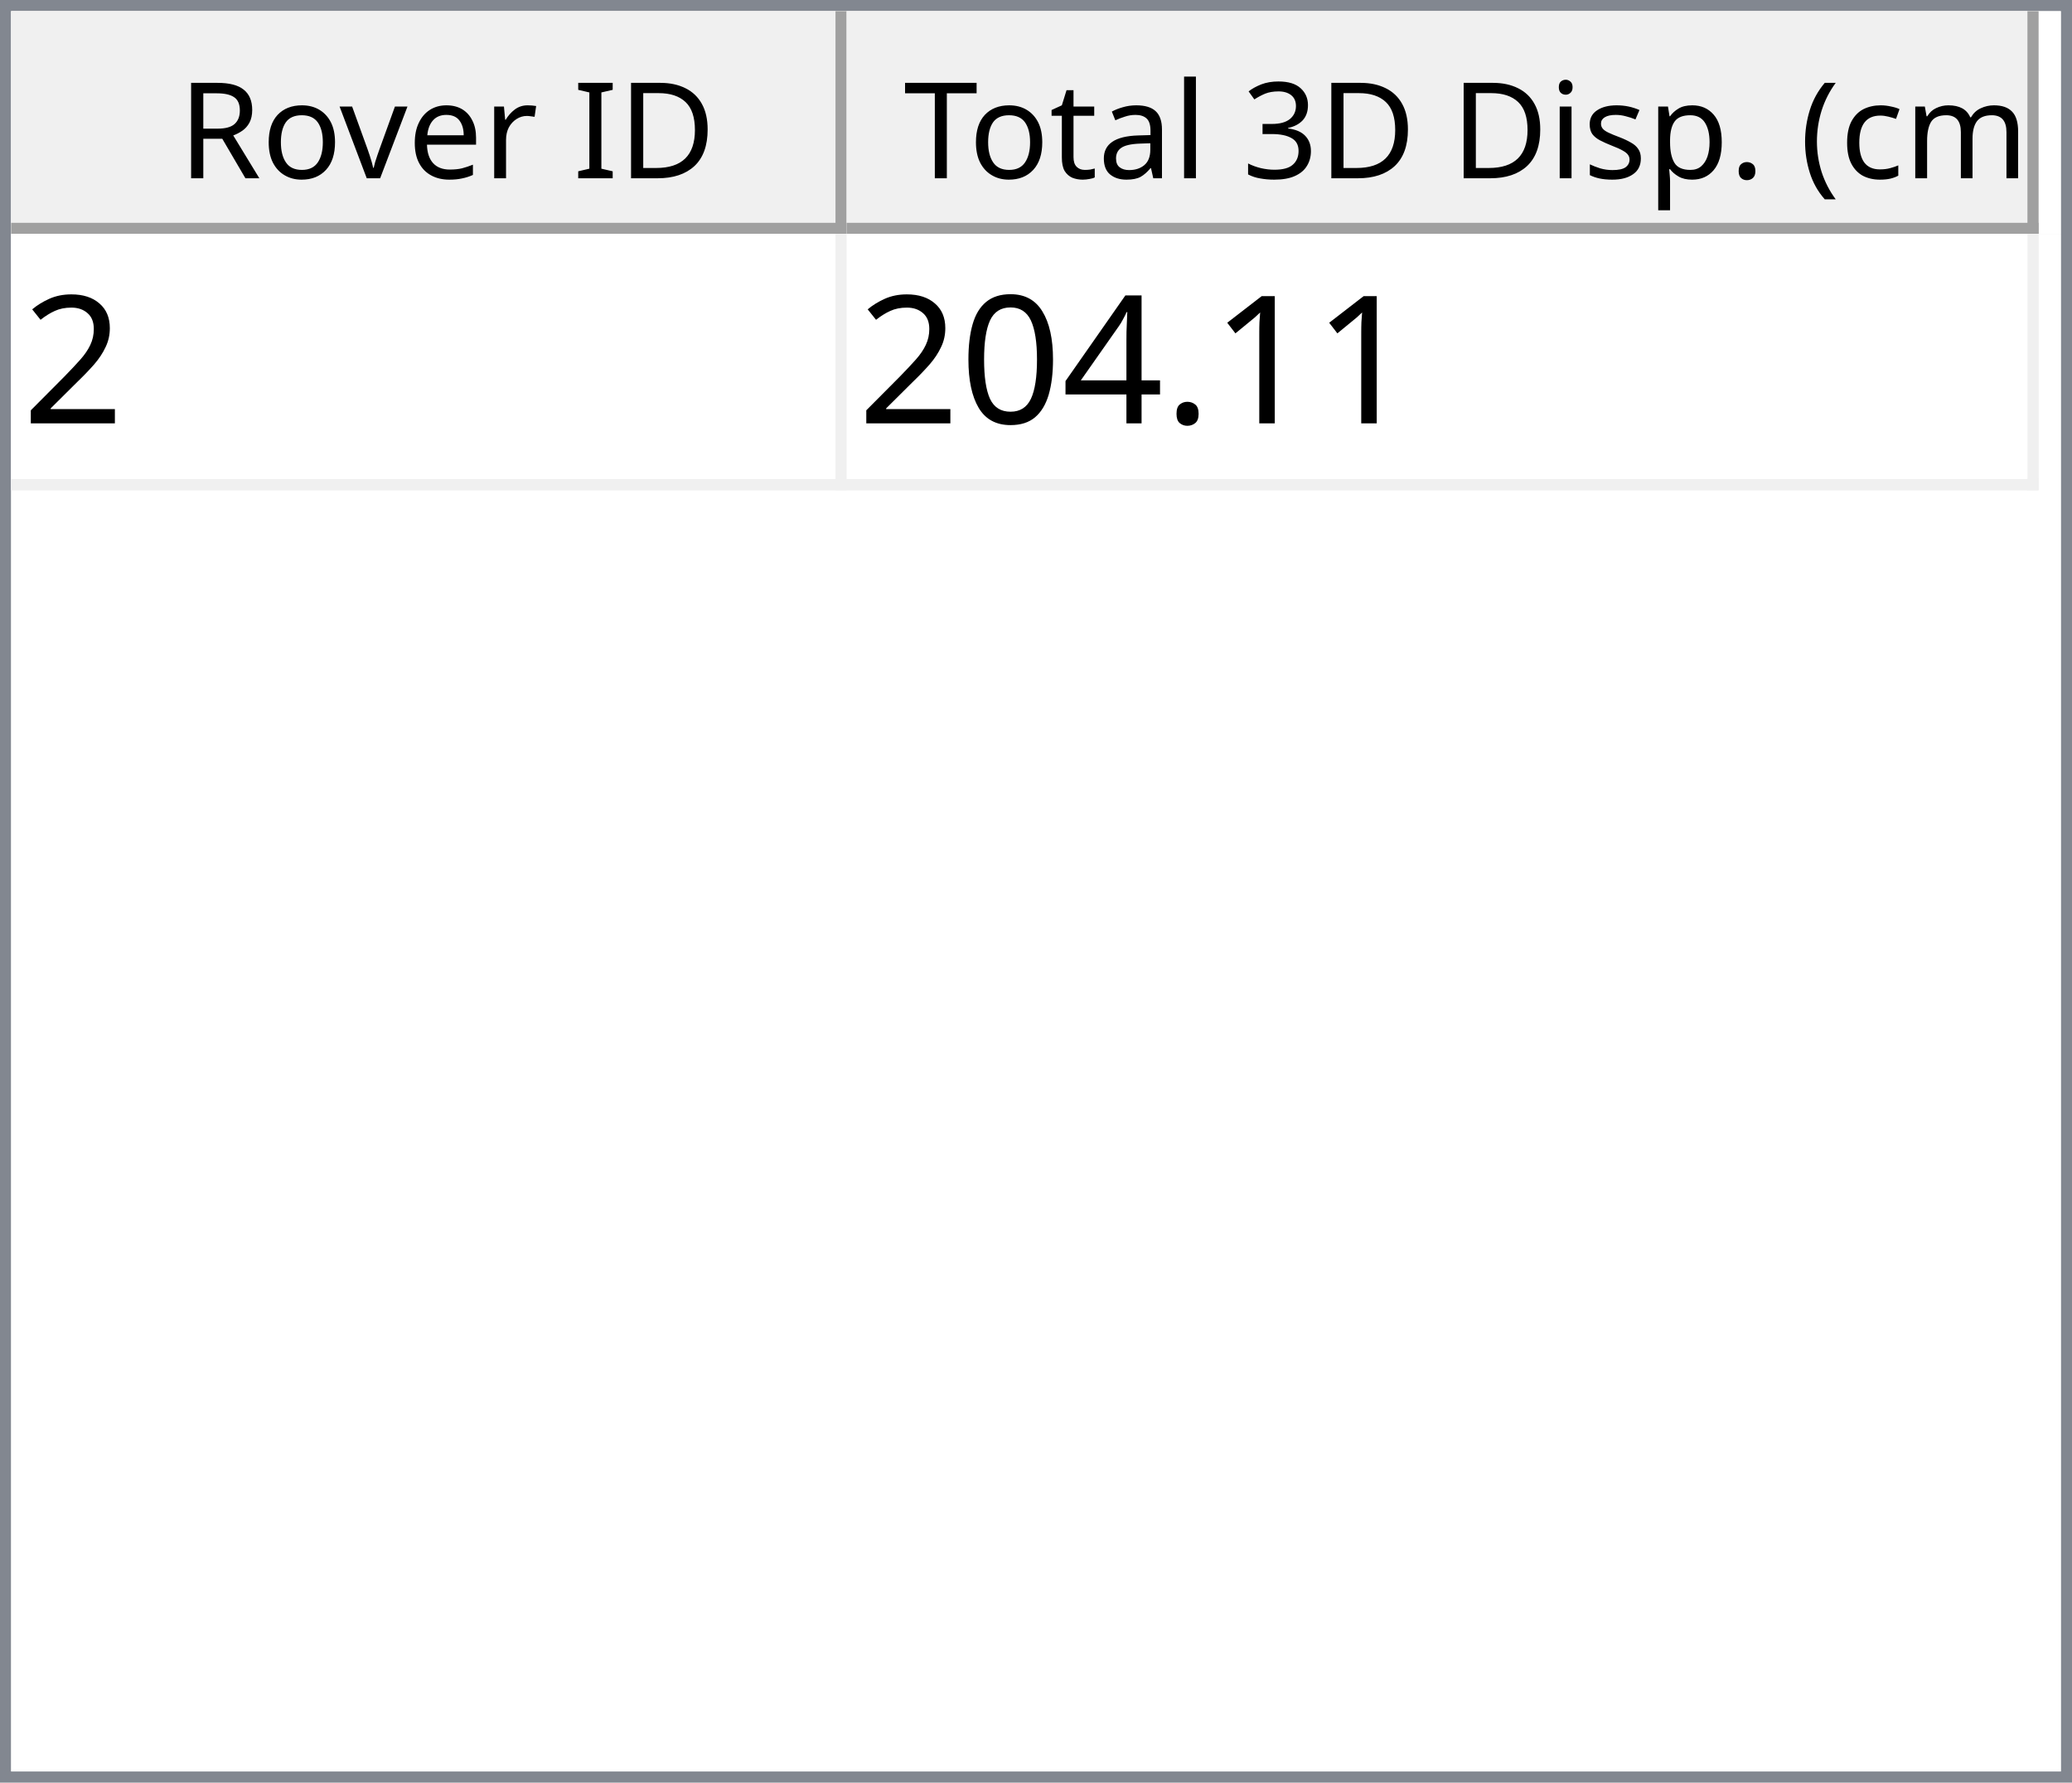
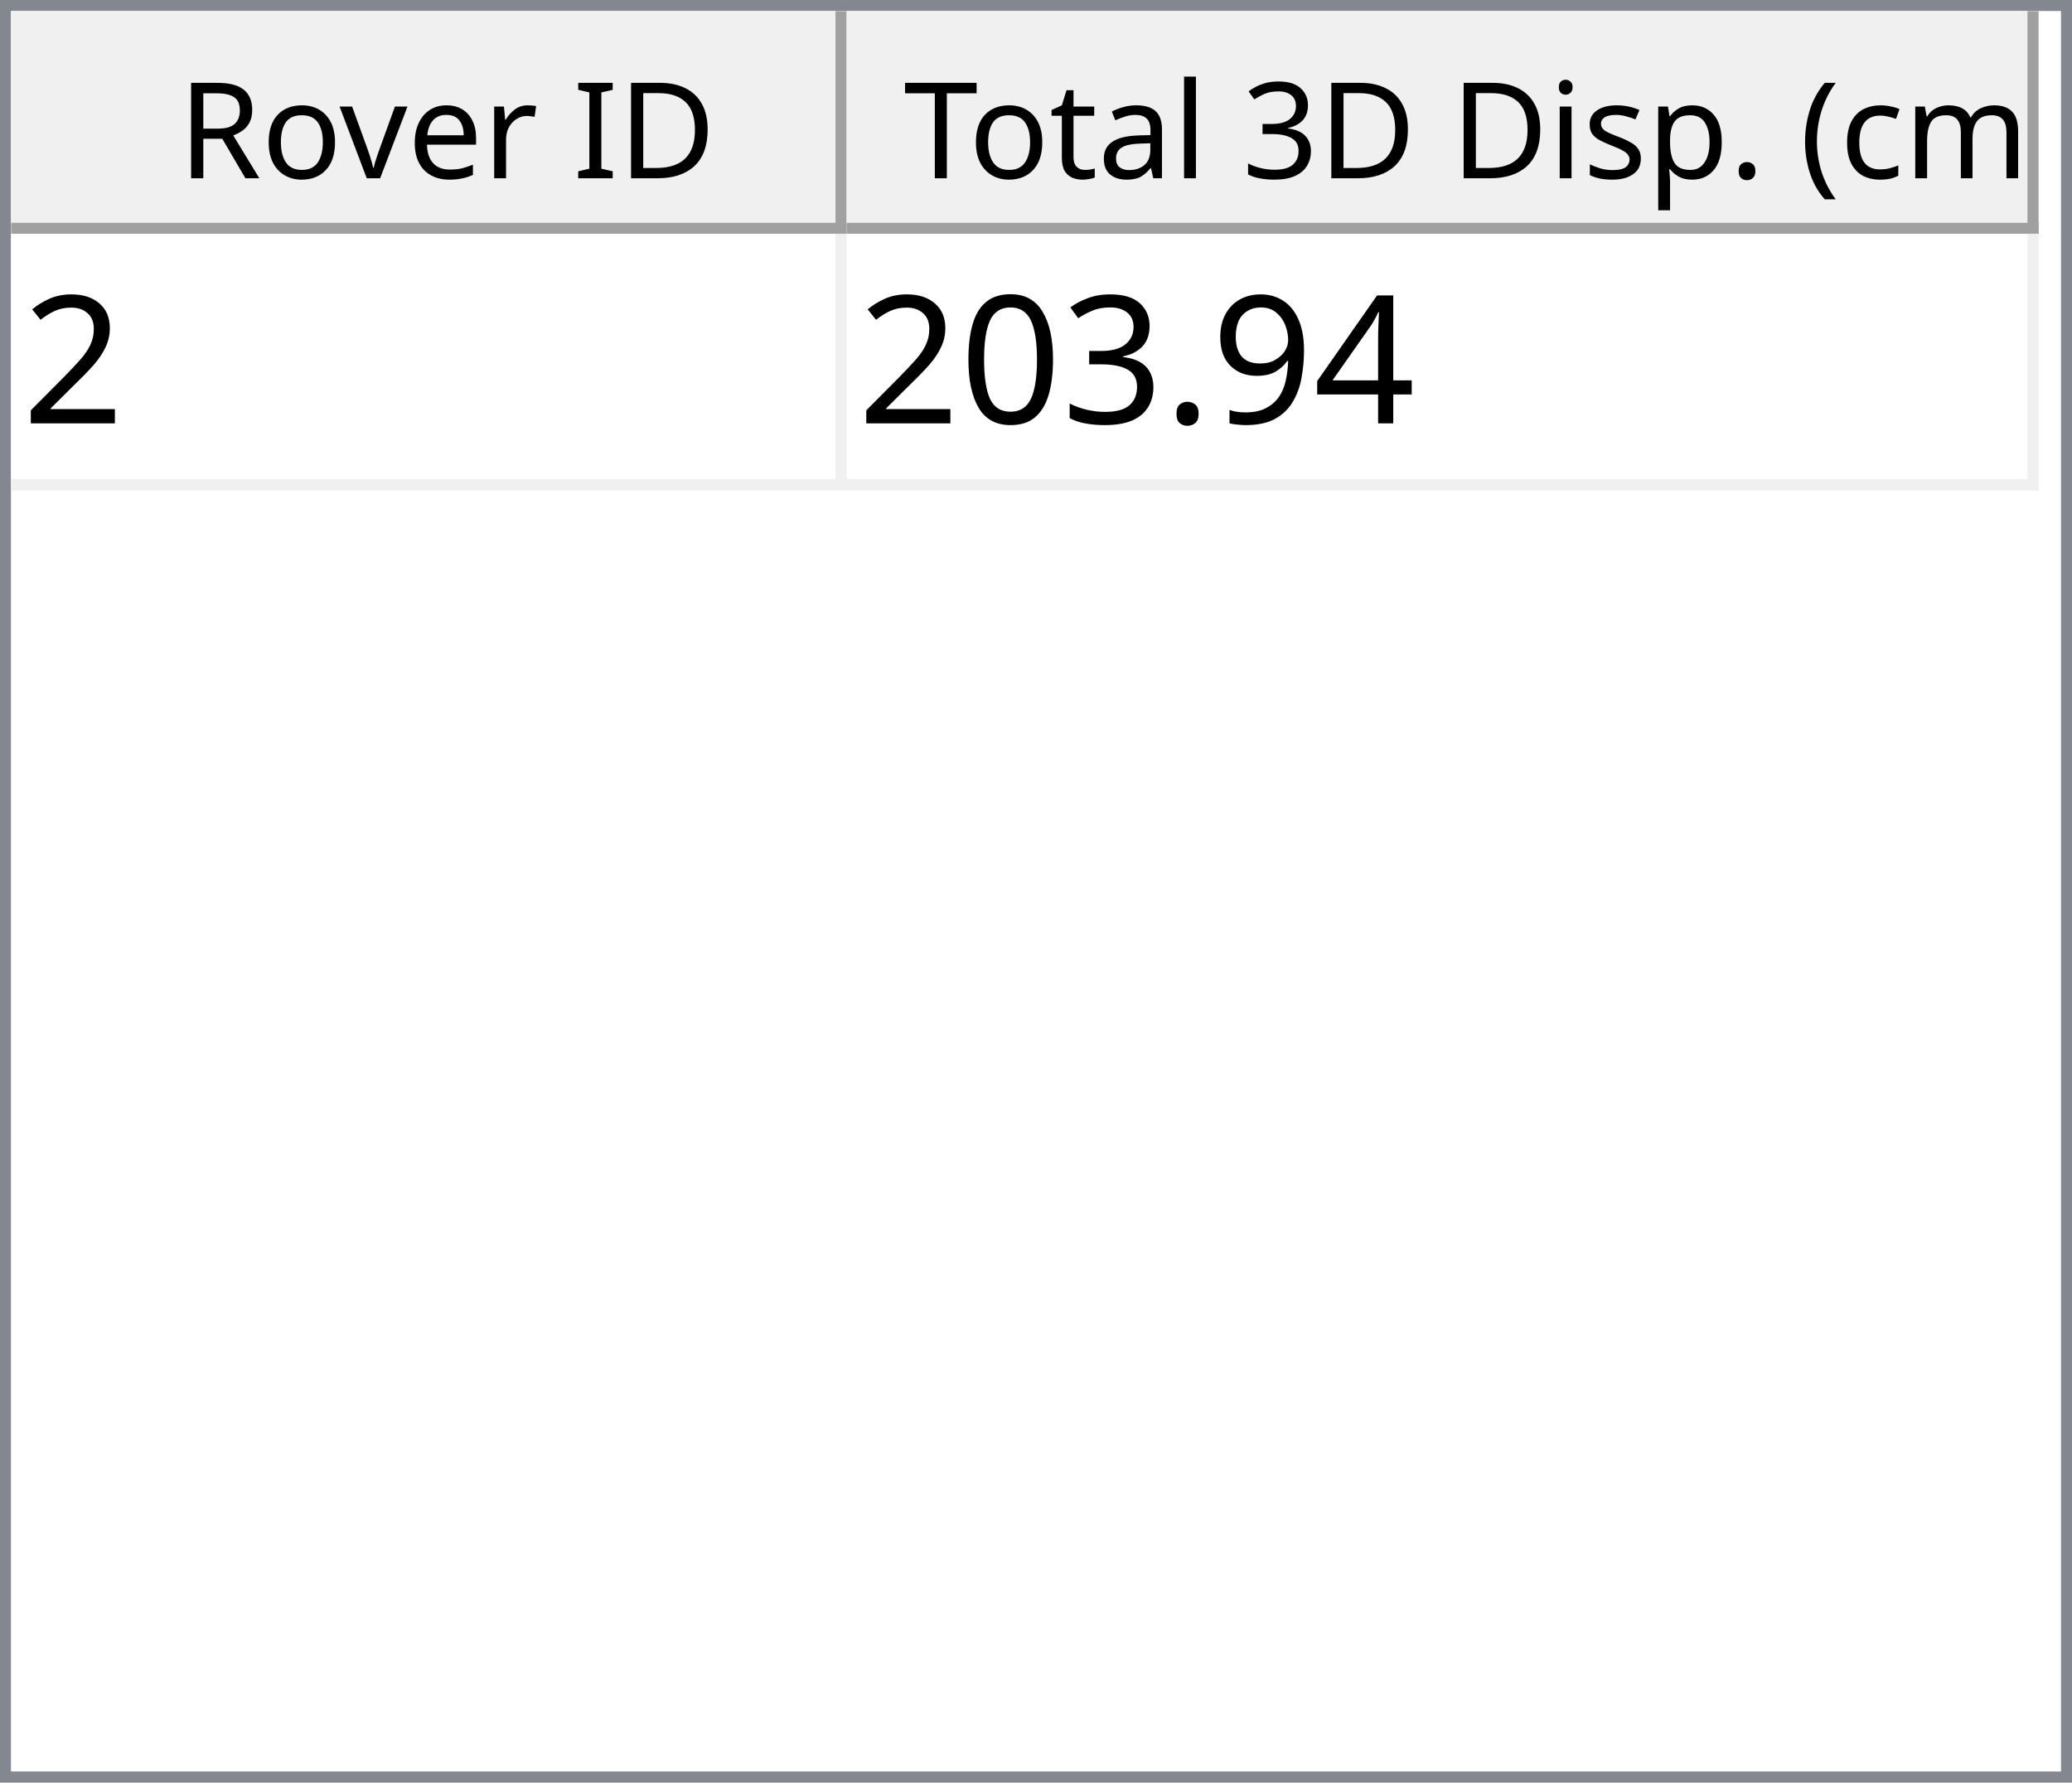
<svg xmlns="http://www.w3.org/2000/svg" style="fill-opacity:1; color-rendering:auto; color-interpolation:auto; text-rendering:auto; stroke:black; stroke-linecap:square; stroke-miterlimit:10; shape-rendering:auto; stroke-opacity:1; fill:black; stroke-dasharray:none; font-weight:normal; stroke-width:1; font-family:'Dialog'; font-style:normal; stroke-linejoin:miter; font-size:12px; stroke-dashoffset:0; image-rendering:auto;" width="186" height="160">
  <defs id="genericDefs" />
  <g>
    <defs id="defs1">
      <clipPath clipPathUnits="userSpaceOnUse" id="clipPath1">
        <path d="M0 0 L186 0 L186 160 L0 160 L0 0 Z" />
      </clipPath>
      <clipPath clipPathUnits="userSpaceOnUse" id="clipPath2">
        <path d="M0 0 L0 160 L186 160 L186 0 Z" />
      </clipPath>
      <clipPath clipPathUnits="userSpaceOnUse" id="clipPath3">
        <path d="M0 0 L0 20 L184 20 L184 0 Z" />
      </clipPath>
      <clipPath clipPathUnits="userSpaceOnUse" id="clipPath4">
        <path d="M0 0 L0 20 L75 20 L75 0 Z" />
      </clipPath>
      <clipPath clipPathUnits="userSpaceOnUse" id="clipPath5">
        <path d="M1 1 L1 19 L74 19 L74 1 Z" />
      </clipPath>
      <clipPath clipPathUnits="userSpaceOnUse" id="clipPath6">
        <path d="M0 0 L0 18 L73 18 L73 0 Z" />
      </clipPath>
      <clipPath clipPathUnits="userSpaceOnUse" id="clipPath7">
        <path d="M-0.5 -0.5 L-0.5 19.5 L74.5 19.5 L74.5 -0.5 Z" />
      </clipPath>
      <clipPath clipPathUnits="userSpaceOnUse" id="clipPath8">
        <path d="M0 0 L0 20 L107 20 L107 0 Z" />
      </clipPath>
      <clipPath clipPathUnits="userSpaceOnUse" id="clipPath9">
        <path d="M1 1 L1 19 L106 19 L106 1 Z" />
      </clipPath>
      <clipPath clipPathUnits="userSpaceOnUse" id="clipPath10">
        <path d="M0 0 L0 18 L105 18 L105 0 Z" />
      </clipPath>
      <clipPath clipPathUnits="userSpaceOnUse" id="clipPath11">
        <path d="M-0.5 -0.5 L-0.5 19.5 L106.5 19.5 L106.5 -0.5 Z" />
      </clipPath>
      <clipPath clipPathUnits="userSpaceOnUse" id="clipPath12">
        <path d="M0 0 L0 138 L184 138 L184 0 Z" />
      </clipPath>
      <clipPath clipPathUnits="userSpaceOnUse" id="clipPath13">
        <path d="M0 0 L0 23 L182 23 L182 0 Z" />
      </clipPath>
      <clipPath clipPathUnits="userSpaceOnUse" id="clipPath14">
        <path d="M-0.5 -0.5 L-0.5 22.5 L181.5 22.5 L181.5 -0.5 Z" />
      </clipPath>
      <clipPath clipPathUnits="userSpaceOnUse" id="clipPath15">
        <path d="M0 0 L0 22 L74 22 L74 0 Z" />
      </clipPath>
      <clipPath clipPathUnits="userSpaceOnUse" id="clipPath16">
        <path d="M0 0 L0 22 L106 22 L106 0 Z" />
      </clipPath>
      <font horiz-adv-x="64.551" id="font1">
        <font-face ascent="107.91" descent="25.098" units-per-em="100" style="font-style:normal; font-family:Segoe UI; font-weight:normal;" />
        <missing-glyph horiz-adv-x="64.551" d="M8.109 0 L8.109 68.266 L56.453 68.266 L56.453 0 L8.109 0 ZM15.328 7.234 L49.219 7.234 L49.219 61.031 L15.328 61.031 L15.328 7.234 Z" />
        <glyph unicode="D" horiz-adv-x="70.117" d="M9.188 0 L9.188 70.016 L28.516 70.016 Q65.531 70.016 65.531 35.891 Q65.531 19.672 55.25 9.836 Q44.969 0 27.734 0 L9.188 0 ZM17.391 62.594 L17.391 7.422 L27.828 7.422 Q41.609 7.422 49.273 14.797 Q56.938 22.172 56.938 35.688 Q56.938 62.594 28.328 62.594 L17.391 62.594 Z" />
        <glyph unicode="I" horiz-adv-x="26.611" d="M17.391 0 L9.188 0 L9.188 70.016 L17.391 70.016 L17.391 0 Z" />
        <glyph unicode=" " horiz-adv-x="27.393" d="" />
        <glyph unicode="r" horiz-adv-x="34.766" d="M34.188 41.891 Q32.078 43.5 28.125 43.5 Q23 43.5 19.555 38.672 Q16.109 33.844 16.109 25.484 L16.109 0 L8.109 0 L8.109 50 L16.109 50 L16.109 39.703 L16.312 39.703 Q18.016 44.969 21.531 47.922 Q25.047 50.875 29.391 50.875 Q32.516 50.875 34.188 50.203 L34.188 41.891 Z" />
        <glyph unicode="e" horiz-adv-x="52.295" d="M48.297 23 L12.984 23 Q13.188 14.656 17.484 10.109 Q21.781 5.562 29.297 5.562 Q37.75 5.562 44.828 11.141 L44.828 3.609 Q38.234 -1.172 27.391 -1.172 Q16.797 -1.172 10.742 5.641 Q4.688 12.453 4.688 24.812 Q4.688 36.469 11.305 43.82 Q17.922 51.172 27.734 51.172 Q37.547 51.172 42.922 44.828 Q48.297 38.484 48.297 27.203 L48.297 23 ZM40.094 29.781 Q40.047 36.719 36.75 40.578 Q33.453 44.438 27.594 44.438 Q21.922 44.438 17.969 40.383 Q14.016 36.328 13.094 29.781 L40.094 29.781 Z" />
        <glyph unicode="v" horiz-adv-x="47.9" d="M47.406 50 L27.484 0 L19.625 0 L0.688 50 L9.469 50 L22.172 13.672 Q23.578 9.672 23.922 6.688 L24.125 6.688 Q24.609 10.453 25.688 13.484 L38.969 50 L47.406 50 Z" />
        <glyph unicode="o" horiz-adv-x="58.594" d="M29 -1.172 Q17.922 -1.172 11.305 5.836 Q4.688 12.844 4.688 24.422 Q4.688 37.016 11.57 44.094 Q18.453 51.172 30.172 51.172 Q41.359 51.172 47.633 44.289 Q53.906 37.406 53.906 25.203 Q53.906 13.234 47.141 6.031 Q40.375 -1.172 29 -1.172 ZM29.594 44.438 Q21.875 44.438 17.383 39.188 Q12.891 33.938 12.891 24.703 Q12.891 15.828 17.43 10.695 Q21.969 5.562 29.594 5.562 Q37.359 5.562 41.531 10.594 Q45.703 15.625 45.703 24.906 Q45.703 34.281 41.531 39.359 Q37.359 44.438 29.594 44.438 Z" />
        <glyph unicode="R" horiz-adv-x="59.814" d="M59.375 0 L49.609 0 L37.891 19.625 Q36.281 22.359 34.766 24.289 Q33.25 26.219 31.664 27.438 Q30.078 28.656 28.25 29.219 Q26.422 29.781 24.125 29.781 L17.391 29.781 L17.391 0 L9.188 0 L9.188 70.016 L30.078 70.016 Q34.672 70.016 38.555 68.867 Q42.438 67.719 45.289 65.375 Q48.141 63.031 49.758 59.547 Q51.375 56.062 51.375 51.375 Q51.375 47.703 50.273 44.656 Q49.172 41.609 47.148 39.211 Q45.125 36.812 42.266 35.133 Q39.406 33.453 35.844 32.516 L35.844 32.328 Q37.594 31.547 38.891 30.547 Q40.188 29.547 41.359 28.18 Q42.531 26.812 43.68 25.078 Q44.828 23.344 46.234 21.047 L59.375 0 ZM17.391 62.594 L17.391 37.203 L28.516 37.203 Q31.594 37.203 34.203 38.133 Q36.812 39.062 38.719 40.797 Q40.625 42.531 41.703 45.047 Q42.781 47.562 42.781 50.688 Q42.781 56.297 39.141 59.445 Q35.5 62.594 28.609 62.594 L17.391 62.594 Z" />
        <glyph unicode=")" horiz-adv-x="30.176" d="M8.297 -15.922 L1.172 -15.922 Q16.406 2.344 16.406 26.812 Q16.406 51.469 1.078 70.016 L8.297 70.016 Q23.531 52.156 23.531 26.703 Q23.531 1.375 8.297 -15.922 Z" />
        <glyph unicode="m" horiz-adv-x="86.133" d="M79.109 0 L71.094 0 L71.094 28.719 Q71.094 37.016 68.531 40.727 Q65.969 44.438 59.906 44.438 Q54.781 44.438 51.195 39.75 Q47.609 35.062 47.609 28.516 L47.609 0 L39.594 0 L39.594 29.688 Q39.594 44.438 28.219 44.438 Q22.953 44.438 19.531 40.016 Q16.109 35.594 16.109 28.516 L16.109 0 L8.109 0 L8.109 50 L16.109 50 L16.109 42.094 L16.312 42.094 Q21.625 51.172 31.844 51.172 Q36.969 51.172 40.773 48.312 Q44.578 45.453 46 40.828 Q51.562 51.172 62.594 51.172 Q79.109 51.172 79.109 30.812 L79.109 0 Z" />
        <glyph unicode="c" horiz-adv-x="46.191" d="M42.188 2.297 Q36.422 -1.172 28.516 -1.172 Q17.828 -1.172 11.258 5.789 Q4.688 12.75 4.688 23.828 Q4.688 36.188 11.766 43.68 Q18.844 51.172 30.672 51.172 Q37.25 51.172 42.281 48.734 L42.281 40.531 Q36.719 44.438 30.375 44.438 Q22.703 44.438 17.797 38.945 Q12.891 33.453 12.891 24.516 Q12.891 15.719 17.508 10.641 Q22.125 5.562 29.891 5.562 Q36.422 5.562 42.188 9.906 L42.188 2.297 Z" />
        <glyph unicode="(" horiz-adv-x="30.176" d="M29.109 -15.922 L21.969 -15.922 Q6.844 1.375 6.844 26.703 Q6.844 52.156 21.969 70.016 L29.203 70.016 Q13.875 51.469 13.875 26.812 Q13.875 2.344 29.109 -15.922 Z" />
        <glyph unicode="." horiz-adv-x="21.68" d="M10.891 -1.078 Q8.641 -1.078 7.055 0.539 Q5.469 2.156 5.469 4.391 Q5.469 6.641 7.055 8.273 Q8.641 9.906 10.891 9.906 Q13.188 9.906 14.797 8.273 Q16.406 6.641 16.406 4.391 Q16.406 2.156 14.797 0.539 Q13.188 -1.078 10.891 -1.078 Z" />
        <glyph unicode="p" horiz-adv-x="58.789" d="M16.312 7.234 L16.109 7.234 L16.109 -23 L8.109 -23 L8.109 50 L16.109 50 L16.109 41.219 L16.312 41.219 Q22.219 51.172 33.594 51.172 Q43.266 51.172 48.688 44.461 Q54.109 37.75 54.109 26.469 Q54.109 13.922 48 6.375 Q41.891 -1.172 31.297 -1.172 Q21.578 -1.172 16.312 7.234 ZM16.109 27.391 L16.109 20.406 Q16.109 14.203 20.141 9.883 Q24.172 5.562 30.375 5.562 Q37.641 5.562 41.773 11.133 Q45.906 16.703 45.906 26.609 Q45.906 34.969 42.047 39.703 Q38.188 44.438 31.594 44.438 Q24.609 44.438 20.359 39.578 Q16.109 34.719 16.109 27.391 Z" />
        <glyph unicode="s" horiz-adv-x="42.432" d="M5.078 1.812 L5.078 10.406 Q11.625 5.562 19.484 5.562 Q30.031 5.562 30.031 12.594 Q30.031 14.594 29.125 15.992 Q28.219 17.391 26.68 18.461 Q25.141 19.531 23.07 20.383 Q21 21.234 18.609 22.172 Q15.281 23.484 12.766 24.828 Q10.25 26.172 8.57 27.859 Q6.891 29.547 6.031 31.695 Q5.172 33.844 5.172 36.719 Q5.172 40.234 6.789 42.945 Q8.406 45.656 11.086 47.484 Q13.766 49.312 17.211 50.242 Q20.656 51.172 24.312 51.172 Q30.812 51.172 35.938 48.922 L35.938 40.828 Q30.422 44.438 23.25 44.438 Q21 44.438 19.195 43.922 Q17.391 43.406 16.094 42.477 Q14.797 41.547 14.086 40.258 Q13.375 38.969 13.375 37.406 Q13.375 35.453 14.086 34.133 Q14.797 32.812 16.164 31.789 Q17.531 30.766 19.484 29.938 Q21.438 29.109 23.922 28.125 Q27.25 26.859 29.883 25.516 Q32.516 24.172 34.375 22.484 Q36.234 20.797 37.234 18.602 Q38.234 16.406 38.234 13.375 Q38.234 9.672 36.602 6.938 Q34.969 4.203 32.234 2.398 Q29.5 0.594 25.93 -0.289 Q22.359 -1.172 18.453 -1.172 Q10.75 -1.172 5.078 1.812 Z" />
        <glyph unicode="i" horiz-adv-x="24.219" d="M12.203 62.703 Q10.062 62.703 8.547 64.164 Q7.031 65.625 7.031 67.875 Q7.031 70.125 8.547 71.609 Q10.062 73.094 12.203 73.094 Q14.406 73.094 15.945 71.609 Q17.484 70.125 17.484 67.875 Q17.484 65.719 15.945 64.211 Q14.406 62.703 12.203 62.703 ZM16.109 0 L8.109 0 L8.109 50 L16.109 50 L16.109 0 Z" />
        <glyph unicode="3" horiz-adv-x="53.906" d="M46.531 19.828 Q46.531 15.094 44.75 11.211 Q42.969 7.328 39.719 4.57 Q36.469 1.812 31.93 0.297 Q27.391 -1.219 21.922 -1.219 Q11.922 -1.219 6 2.594 L6 11.188 Q13.094 5.609 22.219 5.609 Q25.875 5.609 28.828 6.539 Q31.781 7.469 33.906 9.227 Q36.031 10.984 37.18 13.477 Q38.328 15.969 38.328 19.094 Q38.328 32.812 18.797 32.812 L12.984 32.812 L12.984 39.594 L18.5 39.594 Q35.797 39.594 35.797 52.484 Q35.797 64.406 22.609 64.406 Q15.188 64.406 8.688 59.422 L8.688 67.188 Q15.375 71.188 24.609 71.188 Q29 71.188 32.57 69.969 Q36.141 68.75 38.68 66.555 Q41.219 64.359 42.609 61.281 Q44 58.203 44 54.5 Q44 40.672 30.031 36.719 L30.031 36.531 Q33.594 36.141 36.625 34.797 Q39.656 33.453 41.852 31.305 Q44.047 29.156 45.289 26.25 Q46.531 23.344 46.531 19.828 Z" />
        <glyph unicode="l" horiz-adv-x="24.219" d="M16.109 0 L8.109 0 L8.109 74.031 L16.109 74.031 L16.109 0 Z" />
        <glyph unicode="a" horiz-adv-x="50.879" d="M43.891 0 L35.891 0 L35.891 7.812 L35.688 7.812 Q30.469 -1.172 20.312 -1.172 Q12.844 -1.172 8.617 2.781 Q4.391 6.734 4.391 13.281 Q4.391 27.297 20.906 29.594 L35.891 31.688 Q35.891 44.438 25.594 44.438 Q16.547 44.438 9.281 38.281 L9.281 46.484 Q16.656 51.172 26.266 51.172 Q43.891 51.172 43.891 32.516 L43.891 0 ZM35.891 25.297 L23.828 23.641 Q18.266 22.859 15.43 20.875 Q12.594 18.891 12.594 13.875 Q12.594 10.203 15.211 7.883 Q17.828 5.562 22.172 5.562 Q28.125 5.562 32.008 9.742 Q35.891 13.922 35.891 20.312 L35.891 25.297 Z" />
        <glyph unicode="t" horiz-adv-x="33.887" d="M31.297 0.484 Q28.469 -1.078 23.828 -1.078 Q10.688 -1.078 10.688 13.578 L10.688 43.172 L2.094 43.172 L2.094 50 L10.688 50 L10.688 62.203 L18.703 64.797 L18.703 50 L31.297 50 L31.297 43.172 L18.703 43.172 L18.703 14.984 Q18.703 9.969 20.414 7.82 Q22.125 5.672 26.078 5.672 Q29.109 5.672 31.297 7.328 L31.297 0.484 Z" />
        <glyph unicode="T" horiz-adv-x="52.393" d="M50.594 62.594 L30.375 62.594 L30.375 0 L22.172 0 L22.172 62.594 L2 62.594 L2 70.016 L50.594 70.016 L50.594 62.594 Z" />
      </font>
      <font horiz-adv-x="75.0" id="font2">
        <font-face ascent="100.537" descent="21.973" units-per-em="100" style="font-style:normal; font-family:sans-serif; font-weight:normal;" />
        <missing-glyph horiz-adv-x="75.0" d="M12.5 0 L12.5 62.5 L62.5 62.5 L62.5 0 L12.5 0 ZM14.062 1.562 L60.938 1.562 L60.938 60.938 L14.062 60.938 L14.062 1.562 Z" />
        <glyph unicode="2" horiz-adv-x="55.615" d="M50.344 8.453 L50.344 0 L3.031 0 Q2.938 3.172 4.047 6.109 Q5.859 10.938 9.836 15.625 Q13.812 20.312 21.344 26.469 Q33.016 36.031 37.117 41.625 Q41.219 47.219 41.219 52.203 Q41.219 57.422 37.477 61.008 Q33.734 64.594 27.734 64.594 Q21.391 64.594 17.578 60.789 Q13.766 56.984 13.719 50.25 L4.688 51.172 Q5.609 61.281 11.664 66.578 Q17.719 71.875 27.938 71.875 Q38.234 71.875 44.242 66.164 Q50.25 60.453 50.25 52 Q50.25 47.703 48.492 43.555 Q46.734 39.406 42.656 34.812 Q38.578 30.219 29.109 22.219 Q21.188 15.578 18.945 13.211 Q16.703 10.844 15.234 8.453 L50.344 8.453 Z" />
-         <glyph unicode="1" horiz-adv-x="55.615" d="M37.25 0 L28.469 0 L28.469 56 Q25.297 52.984 20.141 49.953 Q14.984 46.922 10.891 45.406 L10.891 53.906 Q18.266 57.375 23.781 62.305 Q29.297 67.234 31.594 71.875 L37.25 71.875 L37.25 0 Z" />
+         <glyph unicode="4" horiz-adv-x="55.615" d="M32.328 0 L32.328 17.141 L1.266 17.141 L1.266 25.203 L33.938 71.578 L41.109 71.578 L41.109 25.203 L50.781 25.203 L50.781 17.141 L41.109 17.141 L41.109 0 L32.328 0 ZM32.328 25.203 L32.328 57.469 L9.906 25.203 L32.328 25.203 Z" />
+         <glyph unicode="9" horiz-adv-x="55.615" d="M5.469 16.547 L13.922 17.328 Q14.984 11.375 18.016 8.688 Q21.047 6 25.781 6 Q29.828 6 32.883 7.859 Q35.938 9.719 37.891 12.82 Q39.844 15.922 41.164 21.195 Q42.484 26.469 42.484 31.938 Q42.484 32.516 42.438 33.688 Q39.797 29.5 35.234 26.883 Q30.672 24.266 25.344 24.266 Q16.453 24.266 10.305 30.711 Q4.156 37.156 4.156 47.703 Q4.156 58.594 10.578 65.234 Q17 71.875 26.656 71.875 Q33.641 71.875 39.43 68.117 Q45.219 64.359 48.219 57.398 Q51.219 50.438 51.219 37.25 Q51.219 23.531 48.242 15.406 Q45.266 7.281 39.383 3.031 Q33.5 -1.219 25.594 -1.219 Q17.188 -1.219 11.867 3.445 Q6.547 8.109 5.469 16.547 ZM41.453 48.141 Q41.453 55.719 37.43 60.156 Q33.406 64.594 27.734 64.594 Q21.875 64.594 17.531 59.812 Q13.188 55.031 13.188 47.406 Q13.188 40.578 17.312 36.305 Q21.438 32.031 27.484 32.031 Q33.594 32.031 37.523 36.305 Q41.453 40.578 41.453 48.141 Z" />
        <glyph unicode="." horiz-adv-x="27.783" d="M9.078 0 L9.078 10.016 L19.094 10.016 L19.094 0 L9.078 0 Z" />
-         <glyph unicode="4" horiz-adv-x="55.615" d="M32.328 0 L32.328 17.141 L1.266 17.141 L1.266 25.203 L33.938 71.578 L41.109 71.578 L41.109 25.203 L50.781 25.203 L50.781 17.141 L41.109 17.141 L41.109 0 L32.328 0 ZM32.328 25.203 L32.328 57.469 L9.906 25.203 L32.328 25.203 Z" />
+         <glyph unicode="3" horiz-adv-x="55.615" d="M4.203 18.891 L12.984 20.062 Q14.5 12.594 18.141 9.297 Q21.781 6 27 6 Q33.203 6 37.477 10.297 Q41.75 14.594 41.75 20.953 Q41.75 27 37.797 30.93 Q33.844 34.859 27.734 34.859 Q25.25 34.859 21.531 33.891 L22.516 41.609 Q23.391 41.5 23.922 41.5 Q29.547 41.5 34.039 44.43 Q38.531 47.359 38.531 53.469 Q38.531 58.297 35.258 61.477 Q31.984 64.656 26.812 64.656 Q21.688 64.656 18.266 61.43 Q14.844 58.203 13.875 51.766 L5.078 53.328 Q6.688 62.156 12.398 67.016 Q18.109 71.875 26.609 71.875 Q32.469 71.875 37.398 69.359 Q42.328 66.844 44.945 62.5 Q47.562 58.156 47.562 53.266 Q47.562 48.641 45.07 44.828 Q42.578 41.016 37.703 38.766 Q44.047 37.312 47.562 32.695 Q51.078 28.078 51.078 21.141 Q51.078 11.766 44.242 5.25 Q37.406 -1.266 26.953 -1.266 Q17.531 -1.266 11.305 4.352 Q5.078 9.969 4.203 18.891 Z" />
        <glyph unicode="0" horiz-adv-x="55.615" d="M4.156 35.297 Q4.156 48 6.766 55.742 Q9.375 63.484 14.523 67.68 Q19.672 71.875 27.484 71.875 Q33.25 71.875 37.594 69.555 Q41.938 67.234 44.773 62.867 Q47.609 58.5 49.219 52.227 Q50.828 45.953 50.828 35.297 Q50.828 22.703 48.242 14.969 Q45.656 7.234 40.508 3.008 Q35.359 -1.219 27.484 -1.219 Q17.141 -1.219 11.234 6.203 Q4.156 15.141 4.156 35.297 ZM13.188 35.297 Q13.188 17.672 17.312 11.836 Q21.438 6 27.484 6 Q33.547 6 37.672 11.859 Q41.797 17.719 41.797 35.297 Q41.797 52.984 37.672 58.789 Q33.547 64.594 27.391 64.594 Q21.344 64.594 17.719 59.469 Q13.188 52.938 13.188 35.297 Z" />
      </font>
    </defs>
    <g style="fill:white; stroke:white;">
      <rect x="0" y="0" width="186" style="clip-path:url(#clipPath1); stroke:none;" height="160" />
    </g>
    <g style="fill:white; text-rendering:optimizeSpeed; color-rendering:optimizeSpeed; image-rendering:optimizeSpeed; shape-rendering:crispEdges; stroke:white; color-interpolation:sRGB;">
      <rect x="0" width="186" height="160" y="0" style="stroke:none;" />
      <path style="stroke:none;" d="M0 160 L186 160 L186 0 L0 0 Z" />
    </g>
    <g style="fill:rgb(240,240,240); font-family:'Segoe UI'; stroke:rgb(240,240,240);">
      <rect x="0" y="0" width="186" style="clip-path:url(#clipPath2); stroke:none;" height="160" />
    </g>
    <g style="fill:rgb(130,135,144); font-family:'Segoe UI'; stroke:rgb(130,135,144);">
      <path d="M0 0 L186 0 L186 160 L0 160 L0 0 ZM1 1 L185 1 L185 159 L1 159 L1 1 Z" style="fill-rule:evenodd; clip-path:url(#clipPath2); stroke:none;" />
    </g>
    <g style="fill:white; font-family:'Segoe UI'; stroke:white;" transform="translate(1,1)">
      <rect x="0" y="0" width="184" style="clip-path:url(#clipPath3); stroke:none;" height="20" />
    </g>
    <g style="fill:rgb(240,240,240); font-family:'Segoe UI'; stroke:rgb(240,240,240);" transform="translate(1,1)">
      <rect x="0" y="0" width="75" style="clip-path:url(#clipPath4); stroke:none;" height="20" />
    </g>
    <g style="font-family:'Segoe UI';" transform="translate(2,2)">
      <text x="14" xml:space="preserve" y="14" style="clip-path:url(#clipPath6); stroke:none;">Rover ID</text>
    </g>
    <g style="fill:rgb(160,160,160); font-family:'Segoe UI'; stroke:rgb(160,160,160); stroke-linejoin:bevel;" transform="translate(1.5,1.5)">
      <line x1="74" x2="74" y1="0" style="fill:none; clip-path:url(#clipPath7);" y2="19" />
    </g>
    <g style="fill:rgb(160,160,160); font-family:'Segoe UI'; stroke:rgb(160,160,160); stroke-linejoin:bevel;" transform="matrix(1,0,0,1,1,1) translate(0.5,0.5)">
      <line x1="0" x2="74" y1="19" style="fill:none; clip-path:url(#clipPath7);" y2="19" />
    </g>
    <g style="fill:rgb(240,240,240); font-family:'Segoe UI'; stroke:rgb(240,240,240);" transform="translate(76,1)">
      <rect x="0" y="0" width="107" style="clip-path:url(#clipPath8); stroke:none;" height="20" />
    </g>
    <g style="font-family:'Segoe UI';" transform="translate(77,2)">
      <text x="1" xml:space="preserve" y="14" style="clip-path:url(#clipPath10); stroke:none;"> Total 3D Disp. (cm)</text>
    </g>
    <g style="fill:rgb(160,160,160); font-family:'Segoe UI'; stroke:rgb(160,160,160); stroke-linejoin:bevel;" transform="translate(76.5,1.5)">
      <line x1="106" x2="106" y1="0" style="fill:none; clip-path:url(#clipPath11);" y2="19" />
    </g>
    <g style="fill:rgb(160,160,160); font-family:'Segoe UI'; stroke:rgb(160,160,160); stroke-linejoin:bevel;" transform="matrix(1,0,0,1,76,1) translate(0.5,0.5)">
      <line x1="0" x2="106" y1="19" style="fill:none; clip-path:url(#clipPath11);" y2="19" />
    </g>
    <g style="fill:white; font-family:'Segoe UI'; stroke:white;" transform="translate(1,21)">
      <rect x="0" y="0" width="184" style="clip-path:url(#clipPath12); stroke:none;" height="138" />
    </g>
    <g style="fill:rgb(240,240,240); font-size:16px; font-family:sans-serif; stroke:rgb(240,240,240);" transform="translate(1,21)">
      <rect x="0" y="0" width="182" style="clip-path:url(#clipPath13); stroke:none;" height="23" />
      <line transform="translate(0.5,0.5)" x1="0" x2="181" y1="22" style="clip-path:url(#clipPath14); fill:none; stroke-linejoin:bevel;" y2="22" />
    </g>
    <g transform="matrix(1,0,0,1,1,21) translate(0.5,0.5)" style="fill:rgb(240,240,240); font-size:16px; font-family:sans-serif; stroke:rgb(240,240,240); stroke-linejoin:bevel;">
      <line x1="74" x2="74" y1="0" style="fill:none; clip-path:url(#clipPath14);" y2="22" />
    </g>
    <g transform="matrix(1,0,0,1,1,21) translate(0.5,0.5)" style="fill:rgb(240,240,240); font-size:16px; font-family:sans-serif; stroke:rgb(240,240,240); stroke-linejoin:bevel;">
      <line x1="181" x2="181" y1="0" style="fill:none; clip-path:url(#clipPath14);" y2="22" />
    </g>
    <g style="fill:white; font-size:16px; font-family:sans-serif; stroke:white;" transform="matrix(1,0,0,1,1,21)">
      <rect x="0" y="0" width="74" style="clip-path:url(#clipPath15); stroke:none;" height="22" />
      <text x="1" y="17" style="fill:black; clip-path:url(#clipPath15); stroke:none;" xml:space="preserve">2</text>
    </g>
    <g style="fill:white; font-size:16px; font-family:sans-serif; stroke:white;" transform="matrix(1,0,0,1,1,21) translate(75,0)">
      <rect x="0" y="0" width="106" style="clip-path:url(#clipPath16); stroke:none;" height="22" />
-       <text x="1" y="17" style="fill:black; clip-path:url(#clipPath16); stroke:none;" xml:space="preserve">204.11</text>
+       <text x="1" y="17" style="fill:black; clip-path:url(#clipPath16); stroke:none;" xml:space="preserve">203.94</text>
    </g>
  </g>
</svg>
